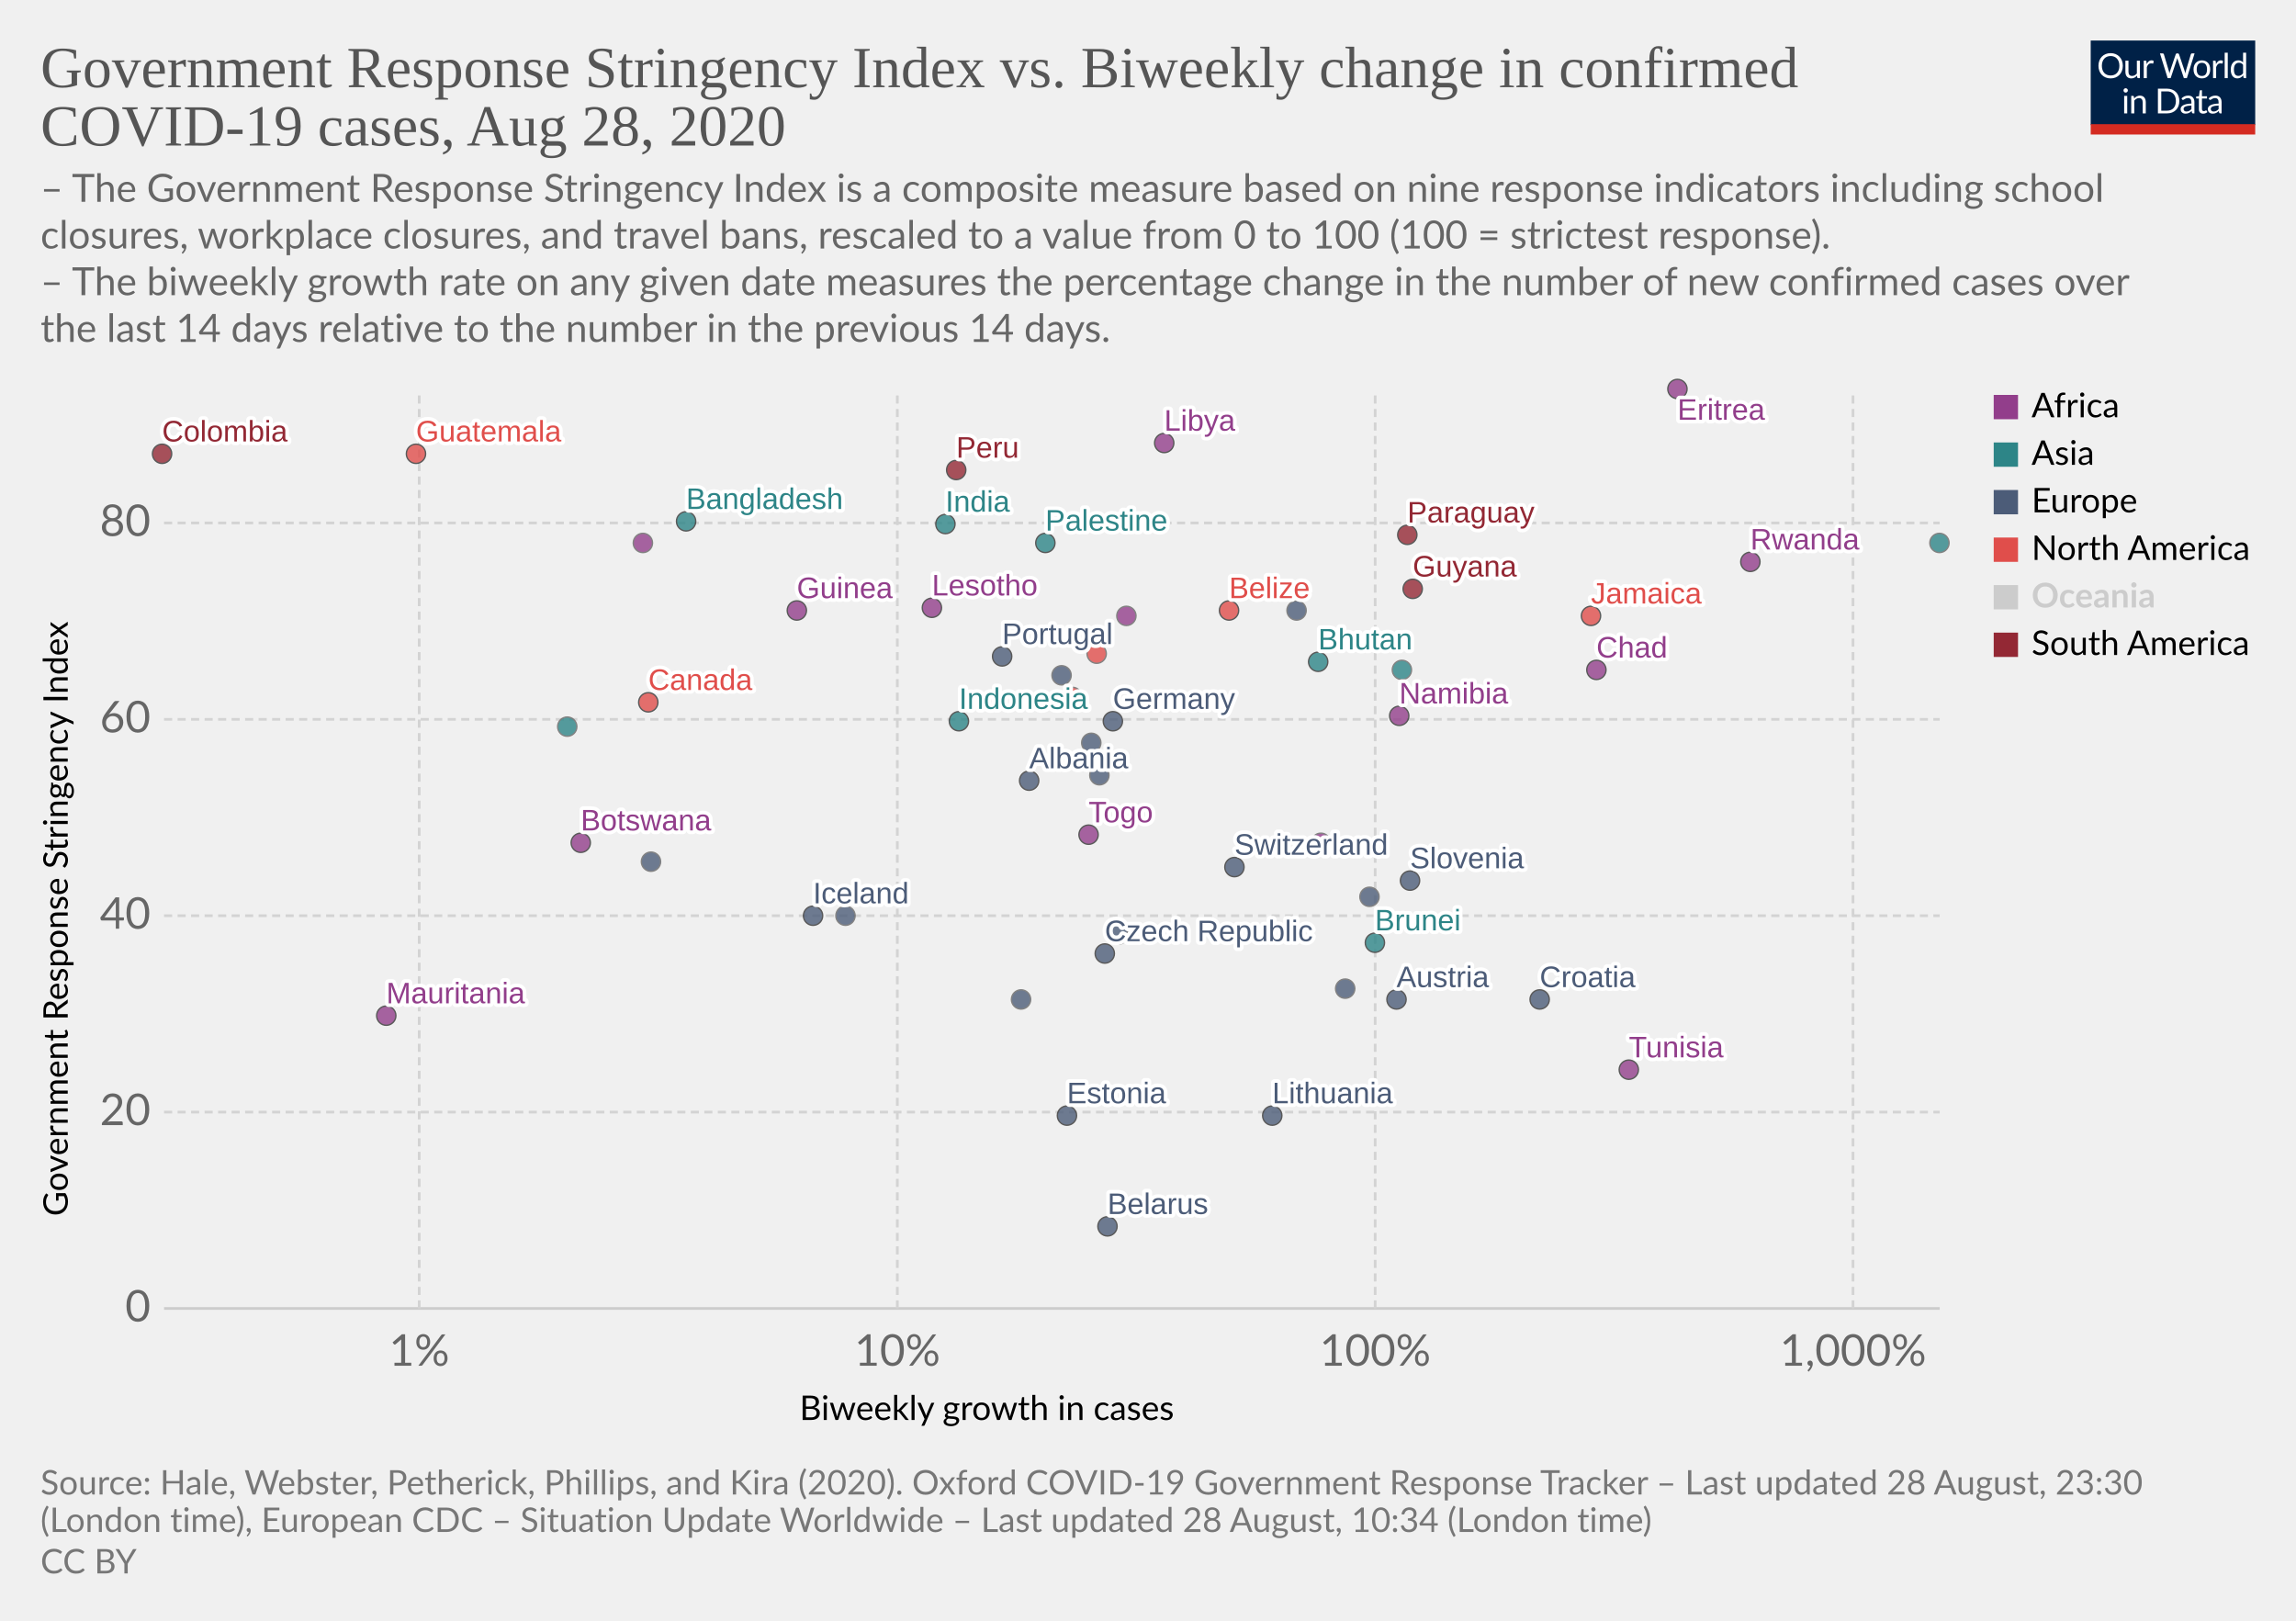
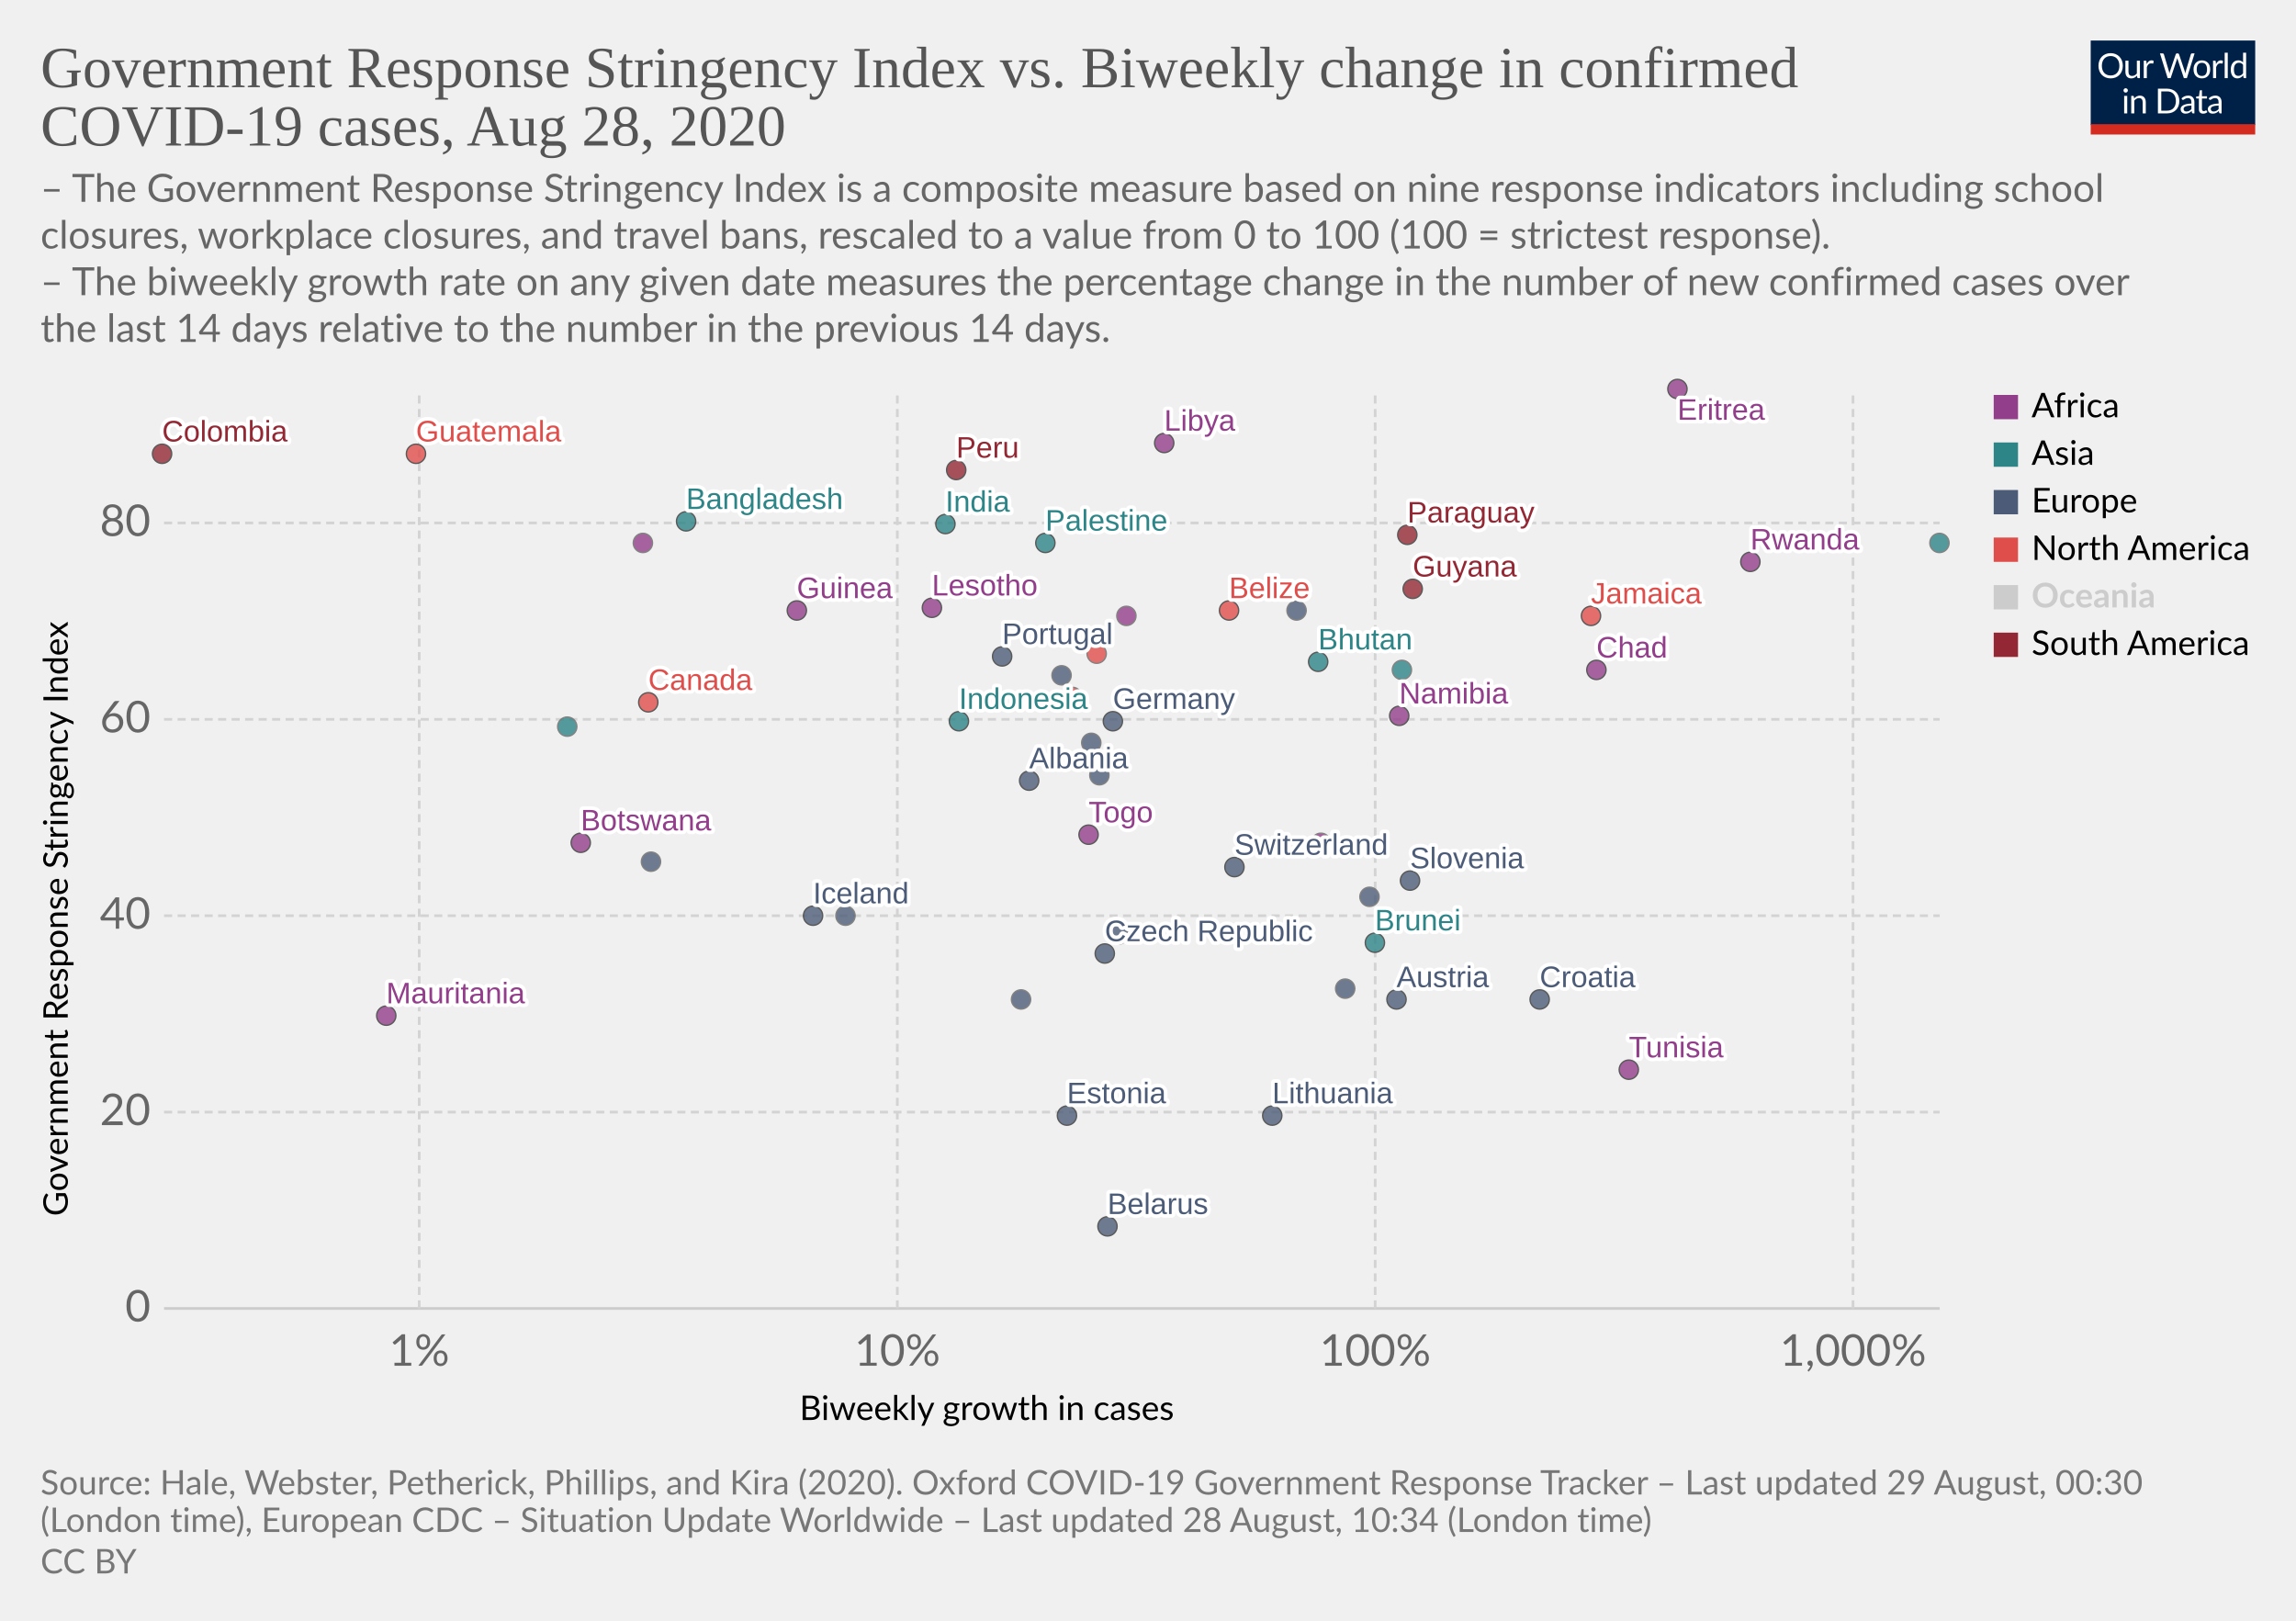
<svg xmlns="http://www.w3.org/2000/svg" version="1.1" style="background-color:#fff;-webkit-font-smoothing:antialiased" width="850" height="600" viewBox="0 0 850 600" font-family="Lato,'Helvetica Neue',Helvetica,Arial,sans-serif" font-size="18" text-rendering="optimizeLegibility">
  <g class="HeaderView">
    <g transform="matrix(.29 0 0 .29 774 15)">
      <svg width="210" height="120" viewBox="0 0 210 120" fill="none">
        <g clip-path="url(#clip0)">
          <path d="M0 0h210v107.89H0V0z" fill="#002147" />
          <path d="M40.98 32.25c0 2.36-.38 4.53-1.12 6.51a14.26 14.26 0 01-8.1 8.4c-1.9.78-4.02 1.17-6.34 1.17a16.6 16.6 0 01-6.33-1.17 14.31 14.31 0 01-8.08-8.4 18.29 18.29 0 01-1.12-6.51c0-2.36.38-4.53 1.12-6.5a14.32 14.32 0 018.07-8.44c1.92-.8 4.03-1.19 6.34-1.19 2.32 0 4.43.4 6.34 1.19 1.92.8 3.56 1.9 4.93 3.34a14.87 14.87 0 013.17 5.1 18.1 18.1 0 011.12 6.5zm-4.38 0c0-1.94-.26-3.68-.8-5.22a10.91 10.91 0 00-2.24-3.89 9.68 9.68 0 00-3.52-2.46 11.95 11.95 0 00-4.62-.86c-1.68 0-3.21.28-4.6.86a9.88 9.88 0 00-3.54 2.46 10.91 10.91 0 00-2.24 3.9c-.53 1.53-.8 3.27-.8 5.2 0 1.94.27 3.68.8 5.22a11.17 11.17 0 002.24 3.9 10.01 10.01 0 003.55 2.44c1.38.56 2.9.83 4.6.83 1.7 0 3.24-.27 4.61-.83a9.8 9.8 0 003.52-2.44 11.17 11.17 0 002.25-3.9c.53-1.54.8-3.28.8-5.21zm26.22-6.54V48H60.5c-.56 0-.9-.27-1.05-.81l-.31-2.4a12.45 12.45 0 01-3.26 2.6c-1.2.64-2.58.96-4.13.96-1.22 0-2.3-.2-3.24-.6a6.52 6.52 0 01-2.33-1.7 7.37 7.37 0 01-1.43-2.67c-.3-1.04-.46-2.2-.46-3.45V25.7h3.91v14.22c0 1.68.38 2.99 1.15 3.91.77.93 1.96 1.39 3.54 1.39 1.16 0 2.24-.27 3.23-.82a10.42 10.42 0 002.8-2.28V25.7h3.91zm8.61 4.47a9.94 9.94 0 012.6-3.56 5.64 5.64 0 013.76-1.3c.47 0 .92.05 1.34.15.44.1.83.27 1.17.49l-.3 2.92c-.09.37-.3.55-.66.55-.2 0-.5-.04-.9-.13a6.21 6.21 0 00-3.24.18c-.54.2-1.03.5-1.47.92-.42.4-.81.9-1.17 1.5-.33.58-.64 1.26-.92 2.02V48H67.7V25.71h2.25c.42 0 .72.08.88.25.16.16.27.44.33.83l.26 3.39zm61.16-13.7L122.75 48h-3.82l-7.99-24.05a21.95 21.95 0 01-.42-1.58 38.36 38.36 0 01-.44 1.58L102.05 48h-3.83L88.4 16.47h3.54c.38 0 .7.1.95.29.26.2.43.43.5.73l6.52 21.9c.1.4.2.83.28 1.28.1.46.2.94.29 1.46l.3-1.46c.12-.47.25-.9.38-1.27l7.41-21.91c.1-.25.26-.48.51-.69.27-.22.58-.33.95-.33h1.23c.38 0 .69.1.92.29.24.2.41.43.53.73l7.4 21.9a28.4 28.4 0 01.68 2.62 29.52 29.52 0 01.52-2.61l6.54-21.91c.07-.27.23-.5.48-.7.27-.21.58-.32.95-.32h3.32zm9.35 8.88c1.63 0 3.1.27 4.4.82a9.43 9.43 0 015.46 5.94c.5 1.4.74 2.98.74 4.73 0 1.76-.25 3.34-.74 4.75a9.43 9.43 0 01-5.46 5.92c-1.3.52-2.77.79-4.4.79-1.64 0-3.12-.27-4.44-.8a9.42 9.42 0 01-3.35-2.3c-.92-1-1.63-2.2-2.13-3.61-.49-1.41-.73-3-.73-4.75s.24-3.33.73-4.73c.5-1.43 1.2-2.64 2.13-3.63a9.4 9.4 0 013.35-2.31c1.32-.55 2.8-.82 4.44-.82zm0 19.89c2.2 0 3.84-.73 4.93-2.2 1.08-1.48 1.63-3.54 1.63-6.18 0-2.66-.55-4.72-1.63-6.2-1.09-1.49-2.73-2.23-4.93-2.23-1.12 0-2.09.2-2.93.57a5.7 5.7 0 00-2.06 1.65 7.5 7.5 0 00-1.24 2.67c-.26 1.04-.4 2.22-.4 3.54 0 2.64.55 4.7 1.64 6.18 1.1 1.47 2.76 2.2 4.99 2.2zm17.97-15.07a9.94 9.94 0 012.6-3.56 5.64 5.64 0 013.76-1.3c.47 0 .91.05 1.34.15.44.1.83.27 1.16.49l-.28 2.92c-.09.37-.31.55-.66.55-.2 0-.5-.04-.9-.13a6.2 6.2 0 00-3.24.18c-.54.2-1.03.5-1.47.92-.43.4-.82.9-1.17 1.5a13.1 13.1 0 00-.92 2.02V48h-3.94V25.71h2.24c.43 0 .72.08.88.25.17.16.28.44.33.83l.27 3.39zm15.04-14.59V48h-3.92V15.6h3.92zm19.55 15.43a6.22 6.22 0 00-2.38-2.05 6.7 6.7 0 00-2.86-.6c-2.07 0-3.66.75-4.77 2.23-1.12 1.48-1.68 3.6-1.68 6.33 0 1.46.13 2.7.38 3.74a7.29 7.29 0 001.1 2.56 4.35 4.35 0 001.78 1.45c.7.3 1.5.46 2.4.46 1.29 0 2.41-.3 3.36-.88a9.6 9.6 0 002.67-2.49V31.02zm3.91-15.43V48h-2.33c-.56 0-.9-.27-1.06-.81l-.35-2.71a12.13 12.13 0 01-3.25 2.77 8.28 8.28 0 01-4.23 1.06 7.31 7.31 0 01-6.14-2.9c-.73-.96-1.3-2.15-1.69-3.57a18.35 18.35 0 01.07-9.48 11.29 11.29 0 011.89-3.7 8.7 8.7 0 017.06-3.34 7.96 7.96 0 016.12 2.62V15.59h3.91zM46.61 70.71V93H42.7V70.71h3.91zm.84-7c0 .39-.08.75-.24 1.09a2.81 2.81 0 01-1.52 1.47 2.67 2.67 0 01-2.16 0 2.9 2.9 0 01-1.45-1.47 2.67 2.67 0 010-2.16c.15-.35.35-.65.6-.9.25-.27.53-.47.85-.62a2.67 2.67 0 012.16 0c.35.15.65.35.9.62.27.25.47.55.62.9.16.34.24.7.24 1.08zm7.97 10.24c.49-.54 1-1.04 1.54-1.48a9.85 9.85 0 013.66-1.84 8.96 8.96 0 015.43.35c.94.4 1.72.97 2.33 1.71a7.36 7.36 0 011.43 2.67c.32 1.04.49 2.19.49 3.45V93h-3.94V78.81c0-1.69-.4-3-1.17-3.92-.76-.93-1.93-1.4-3.5-1.4a6.6 6.6 0 00-3.25.83c-1 .56-1.92 1.31-2.77 2.27V93h-3.94V70.71h2.35c.56 0 .9.28 1.04.82l.3 2.42zm57.7 3.3c0 2.36-.37 4.5-1.11 6.44a14.3 14.3 0 01-3.17 4.98 14.1 14.1 0 01-4.93 3.2c-1.9.76-4.02 1.13-6.33 1.13H85.8V61.47h11.77c2.31 0 4.42.39 6.33 1.15a13.8 13.8 0 018.1 8.18 17.75 17.75 0 011.12 6.45zm-4.37 0c0-1.94-.26-3.67-.8-5.2a10.94 10.94 0 00-2.23-3.87 9.57 9.57 0 00-3.53-2.42 12.23 12.23 0 00-4.61-.83h-7.5v24.62h7.5c1.7 0 3.24-.28 4.61-.84a9.7 9.7 0 003.53-2.4 10.94 10.94 0 002.24-3.87c.53-1.53.8-3.26.8-5.2zm19.8 5.72c-1.8.06-3.34.2-4.62.44-1.26.22-2.3.51-3.1.88-.8.36-1.37.8-1.74 1.3-.35.5-.53 1.05-.53 1.67 0 .58.1 1.1.3 1.52a3 3 0 00.76 1.05c.34.27.73.46 1.17.6.45.11.94.17 1.45.17a7.28 7.28 0 003.5-.81 11.95 11.95 0 002.82-2.2v-4.62zm-12.65-9.11a12.73 12.73 0 013.98-2.66c1.43-.59 3-.88 4.73-.88 1.25 0 2.36.2 3.33.61a6.81 6.81 0 013.94 4.38c.33 1.04.5 2.19.5 3.43V93h-1.74a1.8 1.8 0 01-.88-.18c-.2-.13-.36-.38-.48-.74l-.44-2.12c-.59.55-1.16 1.03-1.72 1.46a9.48 9.48 0 01-3.74 1.7c-.69.15-1.46.23-2.3.23-.87 0-1.69-.12-2.45-.35a5.34 5.34 0 01-3.34-2.93 6.64 6.64 0 01-.49-2.64c0-.88.25-1.72.73-2.53a6.33 6.33 0 012.35-2.17c1.09-.63 2.5-1.15 4.25-1.54 1.75-.41 3.89-.65 6.42-.7v-1.75c0-1.73-.37-3.03-1.12-3.91-.75-.9-1.84-1.34-3.28-1.34-.97 0-1.78.12-2.44.37-.64.23-1.2.5-1.7.81l-1.23.82c-.33.23-.67.35-1 .35-.27 0-.5-.07-.69-.2a2.1 2.1 0 01-.48-.53l-.7-1.25zm27.67 19.5c-1.76 0-3.12-.5-4.07-1.48-.94-.98-1.41-2.4-1.41-4.25V74h-2.68a.9.9 0 01-.6-.2c-.16-.14-.24-.36-.24-.66v-1.56l3.65-.46.9-6.89a.9.9 0 01.29-.52.88.88 0 01.62-.22H142v7.67h6.44V74H142v13.38c0 .94.22 1.63.68 2.09.45.45 1.04.68 1.76.68a3.21 3.21 0 001.85-.53l.55-.35c.16-.12.3-.18.41-.18.2 0 .4.13.55.38l1.15 1.87a7.45 7.45 0 01-2.44 1.5c-.96.35-1.94.52-2.95.52zm19.68-10.4c-1.8.07-3.34.21-4.62.45-1.26.22-2.3.51-3.1.88-.8.36-1.37.8-1.74 1.3-.35.5-.53 1.05-.53 1.67 0 .58.1 1.1.3 1.52.18.42.44.77.76 1.05.34.27.73.46 1.17.6.45.11.94.17 1.45.17a7.3 7.3 0 003.5-.81 12.04 12.04 0 002.82-2.2v-4.62zm-12.65-9.1a12.72 12.72 0 013.99-2.66c1.42-.59 3-.88 4.72-.88 1.25 0 2.36.2 3.33.61a6.81 6.81 0 013.94 4.38c.33 1.04.5 2.19.5 3.43V93h-1.74a1.8 1.8 0 01-.88-.18c-.2-.13-.36-.38-.48-.74l-.44-2.12c-.59.55-1.16 1.03-1.72 1.46a9.48 9.48 0 01-3.74 1.7c-.69.15-1.46.23-2.3.23-.87 0-1.69-.12-2.45-.35a5.33 5.33 0 01-3.34-2.93 6.62 6.62 0 01-.49-2.64c0-.88.25-1.72.73-2.53a6.33 6.33 0 012.35-2.17c1.09-.63 2.5-1.15 4.25-1.54a31.2 31.2 0 016.42-.7v-1.75c0-1.73-.37-3.03-1.12-3.91-.75-.9-1.84-1.34-3.28-1.34-.97 0-1.78.12-2.44.37-.64.23-1.2.5-1.7.81-.46.3-.87.57-1.22.82-.34.23-.68.35-1.02.35-.26 0-.49-.07-.68-.2a1.88 1.88 0 01-.48-.53l-.7-1.25z" fill="#fff" />
          <path fill="#D42B21" d="M0 106.79h210V120H0z" />
        </g>
        <defs>
          <clipPath id="clip0">
            <path fill="#fff" d="M0 0h210v120H0z" />
          </clipPath>
        </defs>
      </svg>
    </g>
    <a href="https://ourworldindata.org/grapher/government-response-stringency-index-vs-biweekly-change-in-confirmed-covid-19-cases" target="_blank" font-family="&quot;Playfair Display&quot;,Georgia,&quot;Times New Roman&quot;,serif">
      <text font-size="21.6" x="15" y="32.3" fill="#555">
        <tspan x="15" y="32.28">Government Response Stringency Index vs. Biweekly change in confirmed</tspan>
        <tspan x="15" y="53.88">COVID-19 cases, Aug 28, 2020</tspan>
      </text>
    </a>
    <text font-size="14.4" x="15" y="74.7" fill="#666">
      <tspan x="15" y="74.72">– The Government Response Stringency Index is a composite measure based on nine response indicators including school</tspan>
      <tspan x="15" y="92">closures, workplace closures, and travel bans, rescaled to a value from 0 to 100 (100 = strictest response).</tspan>
      <tspan x="15" y="109.28"> – The biweekly growth rate on any given date measures the percentage change in the number of new confirmed cases over</tspan>
      <tspan x="15" y="126.56">the last 14 days relative to the number in the previous 14 days.</tspan>
    </text>
  </g>
  <g class="ScatterPlot">
    <g class="AxisBoxView">
      <g class="HorizontalAxis">
        <text font-size="12.6" x="296" y="525.7">
          <tspan x="295.99" y="525.68">Biweekly growth in cases</tspan>
        </text>
        <text x="155.2" y="505.6" fill="#666" text-anchor="middle" font-size="16.2">1%</text>
        <text x="332.2" y="505.6" fill="#666" text-anchor="middle" font-size="16.2">10%</text>
        <text x="509.1" y="505.6" fill="#666" text-anchor="middle" font-size="16.2">100%</text>
        <text x="686" y="505.6" fill="#666" text-anchor="middle" font-size="16.2">1,000%</text>
      </g>
      <g class="VerticalAxis">
        <text font-size="12.6" x="-450.2" y="25.1" transform="rotate(-90)">
          <tspan x="-450.2" y="25.08">Government Response Stringency Index</tspan>
        </text>
        <text x="55.74" y="484.4" fill="#666" dominant-baseline="middle" text-anchor="end" font-size="16.2">0</text>
        <text x="55.74" y="411.7" fill="#666" dominant-baseline="middle" text-anchor="end" font-size="16.2">20</text>
        <text x="55.74" y="339" fill="#666" dominant-baseline="middle" text-anchor="end" font-size="16.2">40</text>
        <text x="55.74" y="266.3" fill="#666" dominant-baseline="middle" text-anchor="end" font-size="16.2">60</text>
        <text x="55.74" y="193.6" fill="#666" dominant-baseline="middle" text-anchor="end" font-size="16.2">80</text>
      </g>
      <g class="AxisGridLines horizontalLines">
        <path stroke="#ccc" d="M60.74 484.4h657.35" />
        <path stroke="#d3d3d3" stroke-dasharray="3,2" d="M60.74 411.7h657.35M60.74 339h657.35M60.74 266.3h657.35M60.74 193.6h657.35" />
      </g>
      <g class="AxisGridLines verticalLines" stroke="#d3d3d3" stroke-dasharray="3,2">
        <path d="M155.2 484.4v-340M332.2 484.4v-340M509.1 484.4v-340M686 484.4v-340" />
      </g>
    </g>
    <g class="PointsWithLabels clickable" clip-path="url(#a)" font-family="Arial, sans-serif">
      <path fill="rgba(255,255,255,0)" d="M60.74 144.4h657.35v340H60.74z" />
      <defs>
        <clipPath id="a">
          <path d="M50.74 134.4h677.35v360H50.74z" />
        </clipPath>
      </defs>
      <g class="key-Austria_0">
        <circle cx="517" cy="370" r="3.57" fill="#4C5C78" opacity=".8" stroke="#333" stroke-width=".5" />
      </g>
      <g class="key-Belarus_0">
        <circle cx="410" cy="454" r="3.57" fill="#4C5C78" opacity=".8" stroke="#333" stroke-width=".5" />
      </g>
      <g class="key-Belize_0">
        <circle cx="455" cy="226" r="3.57" fill="#E04E4B" opacity=".8" stroke="#333" stroke-width=".5" />
      </g>
      <g class="key-Botswana_0">
        <circle cx="215" cy="312" r="3.57" fill="#923E8B" opacity=".8" stroke="#333" stroke-width=".5" />
      </g>
      <g class="key-Canada_0">
        <circle cx="240" cy="260" r="3.57" fill="#E04E4B" opacity=".8" stroke="#333" stroke-width=".5" />
      </g>
      <g class="key-Switzerland_0">
        <circle cx="457" cy="321" r="3.57" fill="#4C5C78" opacity=".8" stroke="#333" stroke-width=".5" />
      </g>
      <g class="key-Colombia_0">
        <circle cx="60" cy="168" r="3.57" fill="#932834" opacity=".8" stroke="#333" stroke-width=".5" />
      </g>
      <g class="key-Costa-Rica_0">
        <circle cx="406" cy="242" r="3.57" fill="#E04E4B" opacity=".8" stroke="#666" stroke-width=".5" />
      </g>
      <g class="key-Czech-Republic_0">
        <circle cx="409" cy="353" r="3.57" fill="#4C5C78" opacity=".8" stroke="#333" stroke-width=".5" />
      </g>
      <g class="key-Germany_0">
        <circle cx="412" cy="267" r="3.57" fill="#4C5C78" opacity=".8" stroke="#333" stroke-width=".5" />
      </g>
      <g class="key-Palestine_0">
        <circle cx="387" cy="201" r="3.57" fill="#2D8587" opacity=".8" stroke="#333" stroke-width=".5" />
      </g>
      <g class="key-Peru_0">
        <circle cx="354" cy="174" r="3.57" fill="#932834" opacity=".8" stroke="#333" stroke-width=".5" />
      </g>
      <g class="key-Togo_0">
        <circle cx="403" cy="309" r="3.57" fill="#923E8B" opacity=".8" stroke="#333" stroke-width=".5" />
      </g>
      <g class="key-Moldova_0">
        <circle cx="404" cy="275" r="3.57" fill="#4C5C78" opacity=".8" stroke="#666" stroke-width=".5" />
      </g>
      <g class="key-Paraguay_0">
        <circle cx="521" cy="198" r="3.57" fill="#932834" opacity=".8" stroke="#333" stroke-width=".5" />
      </g>
      <g class="key-Albania_0">
        <circle cx="381" cy="289" r="3.57" fill="#4C5C78" opacity=".8" stroke="#333" stroke-width=".5" />
      </g>
      <g class="key-Bangladesh_0">
        <circle cx="254" cy="193" r="3.57" fill="#2D8587" opacity=".8" stroke="#333" stroke-width=".5" />
      </g>
      <g class="key-Brunei_0">
        <circle cx="509" cy="349" r="3.57" fill="#2D8587" opacity=".8" stroke="#333" stroke-width=".5" />
      </g>
      <g class="key-Jamaica_0">
        <circle cx="589" cy="228" r="3.57" fill="#E04E4B" opacity=".8" stroke="#333" stroke-width=".5" />
      </g>
      <g class="key-Aruba_0">
        <circle cx="397" cy="258" r="3.57" fill="#E04E4B" opacity=".8" stroke="#666" stroke-width=".5" />
      </g>
      <g class="key-Guinea_0">
        <circle cx="295" cy="226" r="3.57" fill="#923E8B" opacity=".8" stroke="#333" stroke-width=".5" />
      </g>
      <g class="key-Mauritania_0">
        <circle cx="143" cy="376" r="3.57" fill="#923E8B" opacity=".8" stroke="#333" stroke-width=".5" />
      </g>
      <g class="key-Namibia_0">
        <circle cx="518" cy="265" r="3.57" fill="#923E8B" opacity=".8" stroke="#333" stroke-width=".5" />
      </g>
      <g class="key-Rwanda_0">
        <circle cx="648" cy="208" r="3.57" fill="#923E8B" opacity=".8" stroke="#333" stroke-width=".5" />
      </g>
      <g class="key-Estonia_0">
        <circle cx="395" cy="413" r="3.57" fill="#4C5C78" opacity=".8" stroke="#333" stroke-width=".5" />
      </g>
      <g class="key-Finland_0">
        <circle cx="414" cy="346" r="3.57" fill="#4C5C78" opacity=".8" stroke="#666" stroke-width=".5" />
      </g>
      <g class="key-United-Kingdom_0">
        <circle cx="393" cy="250" r="3.57" fill="#4C5C78" opacity=".8" stroke="#666" stroke-width=".5" />
      </g>
      <g class="key-Georgia_0">
        <circle cx="210" cy="269" r="3.57" fill="#2D8587" opacity=".8" stroke="#666" stroke-width=".5" />
      </g>
      <g class="key-Guatemala_0">
        <circle cx="154" cy="168" r="3.57" fill="#E04E4B" opacity=".8" stroke="#333" stroke-width=".5" />
      </g>
      <g class="key-Guyana_0">
        <circle cx="523" cy="218" r="3.57" fill="#932834" opacity=".8" stroke="#333" stroke-width=".5" />
      </g>
      <g class="key-Croatia_0">
        <circle cx="570" cy="370" r="3.57" fill="#4C5C78" opacity=".8" stroke="#333" stroke-width=".5" />
      </g>
      <g class="key-Indonesia_0">
        <circle cx="355" cy="267" r="3.57" fill="#2D8587" opacity=".8" stroke="#333" stroke-width=".5" />
      </g>
      <g class="key-India_0">
        <circle cx="350" cy="194" r="3.57" fill="#2D8587" opacity=".8" stroke="#333" stroke-width=".5" />
      </g>
      <g class="key-Ireland_0">
        <circle cx="480" cy="226" r="3.57" fill="#4C5C78" opacity=".8" stroke="#666" stroke-width=".5" />
      </g>
      <g class="key-Iceland_0">
        <circle cx="301" cy="339" r="3.57" fill="#4C5C78" opacity=".8" stroke="#333" stroke-width=".5" />
      </g>
      <g class="key-Slovakia_0">
        <circle cx="498" cy="366" r="3.57" fill="#4C5C78" opacity=".8" stroke="#666" stroke-width=".5" />
      </g>
      <g class="key-Slovenia_0">
        <circle cx="522" cy="326" r="3.57" fill="#4C5C78" opacity=".8" stroke="#333" stroke-width=".5" />
      </g>
      <g class="key-Andorra_0">
        <circle cx="507" cy="332" r="3.57" fill="#4C5C78" opacity=".8" stroke="#666" stroke-width=".5" />
      </g>
      <g class="key-Morocco_0">
        <circle cx="417" cy="228" r="3.57" fill="#923E8B" opacity=".8" stroke="#666" stroke-width=".5" />
      </g>
      <g class="key-Tunisia_0">
        <circle cx="603" cy="396" r="3.57" fill="#923E8B" opacity=".8" stroke="#333" stroke-width=".5" />
      </g>
      <g class="key-Ukraine_0">
        <circle cx="407" cy="287" r="3.57" fill="#4C5C78" opacity=".8" stroke="#666" stroke-width=".5" />
      </g>
      <g class="key-Bhutan_0">
        <circle cx="488" cy="245" r="3.57" fill="#2D8587" opacity=".8" stroke="#333" stroke-width=".5" />
      </g>
      <g class="key-Libya_0">
        <circle cx="431" cy="164" r="3.57" fill="#923E8B" opacity=".8" stroke="#333" stroke-width=".5" />
      </g>
      <g class="key-Mali_0">
        <circle cx="489" cy="312" r="3.57" fill="#923E8B" opacity=".8" stroke="#666" stroke-width=".5" />
      </g>
      <g class="key-Lesotho_0">
        <circle cx="345" cy="225" r="3.57" fill="#923E8B" opacity=".8" stroke="#333" stroke-width=".5" />
      </g>
      <g class="key-Lebanon_0">
        <circle cx="519" cy="248" r="3.57" fill="#2D8587" opacity=".8" stroke="#666" stroke-width=".5" />
      </g>
      <g class="key-Lithuania_0">
        <circle cx="471" cy="413" r="3.57" fill="#4C5C78" opacity=".8" stroke="#333" stroke-width=".5" />
      </g>
      <g class="key-Myanmar_0">
        <circle cx="718" cy="201" r="3.57" fill="#2D8587" opacity=".8" stroke="#666" stroke-width=".5" />
      </g>
      <g class="key-Netherlands_0">
        <circle cx="241" cy="319" r="3.57" fill="#4C5C78" opacity=".8" stroke="#666" stroke-width=".5" />
      </g>
      <g class="key-Norway_0">
        <circle cx="378" cy="370" r="3.57" fill="#4C5C78" opacity=".8" stroke="#666" stroke-width=".5" />
      </g>
      <g class="key-Poland_0">
        <circle cx="313" cy="339" r="3.57" fill="#4C5C78" opacity=".8" stroke="#666" stroke-width=".5" />
      </g>
      <g class="key-Portugal_0">
        <circle cx="371" cy="243" r="3.57" fill="#4C5C78" opacity=".8" stroke="#333" stroke-width=".5" />
      </g>
      <g class="key-Gambia_0">
        <circle cx="238" cy="201" r="3.57" fill="#923E8B" opacity=".8" stroke="#666" stroke-width=".5" />
      </g>
      <g class="key-Chad_0">
        <circle cx="591" cy="248" r="3.57" fill="#923E8B" opacity=".8" stroke="#333" stroke-width=".5" />
      </g>
      <g class="key-Eritrea_0">
        <circle cx="621" cy="144" r="3.57" fill="#923E8B" opacity=".8" stroke="#333" stroke-width=".5" />
      </g>
      <g class="backgroundLabels" fill="#333" font-size="11" font-weight="400">
        <text x="517" y="365.43" fill="#fff" stroke="#fff" stroke-linecap="round" stroke-linejoin="round" stroke-width=".25em">Austria</text>
        <text x="517" y="365.43" fill="#4C5C78">Austria</text>
        <text x="410" y="449.43" fill="#fff" stroke="#fff" stroke-linecap="round" stroke-linejoin="round" stroke-width=".25em">Belarus</text>
        <text x="410" y="449.43" fill="#4C5C78">Belarus</text>
        <text x="455" y="221.43" fill="#fff" stroke="#fff" stroke-linecap="round" stroke-linejoin="round" stroke-width=".25em">Belize</text>
        <text x="455" y="221.43" fill="#E04E4B">Belize</text>
        <text x="215" y="307.43" fill="#fff" stroke="#fff" stroke-linecap="round" stroke-linejoin="round" stroke-width=".25em">Botswana</text>
        <text x="215" y="307.43" fill="#923E8B">Botswana</text>
        <text x="240" y="255.43" fill="#fff" stroke="#fff" stroke-linecap="round" stroke-linejoin="round" stroke-width=".25em">Canada</text>
        <text x="240" y="255.43" fill="#E04E4B">Canada</text>
        <text x="457" y="316.43" fill="#fff" stroke="#fff" stroke-linecap="round" stroke-linejoin="round" stroke-width=".25em">Switzerland</text>
        <text x="457" y="316.43" fill="#4C5C78">Switzerland</text>
        <text x="60" y="163.43" fill="#fff" stroke="#fff" stroke-linecap="round" stroke-linejoin="round" stroke-width=".25em">Colombia</text>
        <text x="60" y="163.43" fill="#932834">Colombia</text>
        <text x="409" y="348.43" fill="#fff" stroke="#fff" stroke-linecap="round" stroke-linejoin="round" stroke-width=".25em">Czech Republic</text>
        <text x="409" y="348.43" fill="#4C5C78">Czech Republic</text>
        <text x="412" y="262.43" fill="#fff" stroke="#fff" stroke-linecap="round" stroke-linejoin="round" stroke-width=".25em">Germany</text>
        <text x="412" y="262.43" fill="#4C5C78">Germany</text>
        <text x="387" y="196.43" fill="#fff" stroke="#fff" stroke-linecap="round" stroke-linejoin="round" stroke-width=".25em">Palestine</text>
        <text x="387" y="196.43" fill="#2D8587">Palestine</text>
        <text x="354" y="169.43" fill="#fff" stroke="#fff" stroke-linecap="round" stroke-linejoin="round" stroke-width=".25em">Peru</text>
        <text x="354" y="169.43" fill="#932834">Peru</text>
        <text x="403" y="304.43" fill="#fff" stroke="#fff" stroke-linecap="round" stroke-linejoin="round" stroke-width=".25em">Togo</text>
        <text x="403" y="304.43" fill="#923E8B">Togo</text>
        <text x="521" y="193.43" fill="#fff" stroke="#fff" stroke-linecap="round" stroke-linejoin="round" stroke-width=".25em">Paraguay</text>
        <text x="521" y="193.43" fill="#932834">Paraguay</text>
        <text x="381" y="284.43" fill="#fff" stroke="#fff" stroke-linecap="round" stroke-linejoin="round" stroke-width=".25em">Albania</text>
        <text x="381" y="284.43" fill="#4C5C78">Albania</text>
        <text x="254" y="188.43" fill="#fff" stroke="#fff" stroke-linecap="round" stroke-linejoin="round" stroke-width=".25em">Bangladesh</text>
        <text x="254" y="188.43" fill="#2D8587">Bangladesh</text>
        <text x="509" y="344.43" fill="#fff" stroke="#fff" stroke-linecap="round" stroke-linejoin="round" stroke-width=".25em">Brunei</text>
        <text x="509" y="344.43" fill="#2D8587">Brunei</text>
        <text x="589" y="223.43" fill="#fff" stroke="#fff" stroke-linecap="round" stroke-linejoin="round" stroke-width=".25em">Jamaica</text>
        <text x="589" y="223.43" fill="#E04E4B">Jamaica</text>
        <text x="295" y="221.43" fill="#fff" stroke="#fff" stroke-linecap="round" stroke-linejoin="round" stroke-width=".25em">Guinea</text>
        <text x="295" y="221.43" fill="#923E8B">Guinea</text>
        <text x="143" y="371.43" fill="#fff" stroke="#fff" stroke-linecap="round" stroke-linejoin="round" stroke-width=".25em">Mauritania</text>
        <text x="143" y="371.43" fill="#923E8B">Mauritania</text>
        <text x="518" y="260.43" fill="#fff" stroke="#fff" stroke-linecap="round" stroke-linejoin="round" stroke-width=".25em">Namibia</text>
        <text x="518" y="260.43" fill="#923E8B">Namibia</text>
        <text x="648" y="203.43" fill="#fff" stroke="#fff" stroke-linecap="round" stroke-linejoin="round" stroke-width=".25em">Rwanda</text>
        <text x="648" y="203.43" fill="#923E8B">Rwanda</text>
        <text x="395" y="408.43" fill="#fff" stroke="#fff" stroke-linecap="round" stroke-linejoin="round" stroke-width=".25em">Estonia</text>
        <text x="395" y="408.43" fill="#4C5C78">Estonia</text>
        <text x="154" y="163.43" fill="#fff" stroke="#fff" stroke-linecap="round" stroke-linejoin="round" stroke-width=".25em">Guatemala</text>
        <text x="154" y="163.43" fill="#E04E4B">Guatemala</text>
        <text x="523" y="213.43" fill="#fff" stroke="#fff" stroke-linecap="round" stroke-linejoin="round" stroke-width=".25em">Guyana</text>
        <text x="523" y="213.43" fill="#932834">Guyana</text>
        <text x="570" y="365.43" fill="#fff" stroke="#fff" stroke-linecap="round" stroke-linejoin="round" stroke-width=".25em">Croatia</text>
        <text x="570" y="365.43" fill="#4C5C78">Croatia</text>
        <text x="355" y="262.43" fill="#fff" stroke="#fff" stroke-linecap="round" stroke-linejoin="round" stroke-width=".25em">Indonesia</text>
        <text x="355" y="262.43" fill="#2D8587">Indonesia</text>
        <text x="350" y="189.43" fill="#fff" stroke="#fff" stroke-linecap="round" stroke-linejoin="round" stroke-width=".25em">India</text>
        <text x="350" y="189.43" fill="#2D8587">India</text>
        <text x="301" y="334.43" fill="#fff" stroke="#fff" stroke-linecap="round" stroke-linejoin="round" stroke-width=".25em">Iceland</text>
        <text x="301" y="334.43" fill="#4C5C78">Iceland</text>
        <text x="522" y="321.43" fill="#fff" stroke="#fff" stroke-linecap="round" stroke-linejoin="round" stroke-width=".25em">Slovenia</text>
        <text x="522" y="321.43" fill="#4C5C78">Slovenia</text>
        <text x="603" y="391.43" fill="#fff" stroke="#fff" stroke-linecap="round" stroke-linejoin="round" stroke-width=".25em">Tunisia</text>
        <text x="603" y="391.43" fill="#923E8B">Tunisia</text>
        <text x="488" y="240.43" fill="#fff" stroke="#fff" stroke-linecap="round" stroke-linejoin="round" stroke-width=".25em">Bhutan</text>
        <text x="488" y="240.43" fill="#2D8587">Bhutan</text>
        <text x="431" y="159.43" fill="#fff" stroke="#fff" stroke-linecap="round" stroke-linejoin="round" stroke-width=".25em">Libya</text>
        <text x="431" y="159.43" fill="#923E8B">Libya</text>
        <text x="345" y="220.43" fill="#fff" stroke="#fff" stroke-linecap="round" stroke-linejoin="round" stroke-width=".25em">Lesotho</text>
        <text x="345" y="220.43" fill="#923E8B">Lesotho</text>
        <text x="471" y="408.43" fill="#fff" stroke="#fff" stroke-linecap="round" stroke-linejoin="round" stroke-width=".25em">Lithuania</text>
        <text x="471" y="408.43" fill="#4C5C78">Lithuania</text>
        <text x="371" y="238.43" fill="#fff" stroke="#fff" stroke-linecap="round" stroke-linejoin="round" stroke-width=".25em">Portugal</text>
        <text x="371" y="238.43" fill="#4C5C78">Portugal</text>
        <text x="591" y="243.43" fill="#fff" stroke="#fff" stroke-linecap="round" stroke-linejoin="round" stroke-width=".25em">Chad</text>
        <text x="591" y="243.43" fill="#923E8B">Chad</text>
        <text x="621" y="155.4" fill="#fff" stroke="#fff" stroke-linecap="round" stroke-linejoin="round" stroke-width=".25em">Eritrea</text>
        <text x="621" y="155.4" fill="#923E8B">Eritrea</text>
      </g>
    </g>
    <g class="ScatterColorLegend clickable" cursor="pointer">
      <g class="legendMark">
        <path fill="#923E8B" d="M738.09 146.2h9v9h-9z" />
        <text font-size="12.6" x="752.1" y="154.5">
          <tspan x="752.09" y="154.48">Africa</tspan>
        </text>
      </g>
      <g class="legendMark">
        <path fill="#2D8587" d="M738.09 163.8h9v9h-9z" />
        <text font-size="12.6" x="752.1" y="172.1">
          <tspan x="752.09" y="172.08">Asia</tspan>
        </text>
      </g>
      <g class="legendMark">
        <path fill="#4C5C78" d="M738.09 181.4h9v9h-9z" />
        <text font-size="12.6" x="752.1" y="189.7">
          <tspan x="752.09" y="189.68">Europe</tspan>
        </text>
      </g>
      <g class="legendMark">
        <path fill="#E04E4B" d="M738.09 199h9v9h-9z" />
        <text font-size="12.6" x="752.1" y="207.3">
          <tspan x="752.09" y="207.28">North America</tspan>
        </text>
      </g>
      <g class="legendMark" fill="#ccc">
        <path d="M738.09 216.6h9v9h-9z" />
        <text font-size="12.6" x="752.1" y="224.9" font-weight="700">
          <tspan x="752.09" y="224.88">Oceania</tspan>
        </text>
      </g>
      <g class="legendMark">
        <path fill="#932834" d="M738.09 234.2h9v9h-9z" />
        <text font-size="12.6" x="752.1" y="242.5">
          <tspan x="752.09" y="242.48">South America</tspan>
        </text>
      </g>
    </g>
  </g>
  <g class="SourcesFooter" fill="#777">
    <g class="clickable" fill="#777">
      <text font-size="12.6" x="15" y="553.3">
-         <tspan x="15" y="553.28">Source: Hale, Webster, Petherick, Phillips, and Kira (2020). Oxford COVID-19 Government Response Tracker – Last updated 28 August, 23:30</tspan>
+         <tspan x="15" y="553.28">Source: Hale, Webster, Petherick, Phillips, and Kira (2020). Oxford COVID-19 Government Response Tracker – Last updated 29 August, 00:30</tspan>
        <tspan x="15" y="567.14">(London time), European CDC – Situation Update Worldwide – Last updated 28 August, 10:34 (London time)</tspan>
      </text>
    </g>
    <text font-size="12.6" x="15" y="582.5">
      <tspan x="15" y="582.48">
        <a class="cclogo" href="http://creativecommons.org/licenses/by/4.0/deed.en_US" target="_blank" fill="#777">CC BY</a>
      </tspan>
    </text>
  </g>
</svg>
